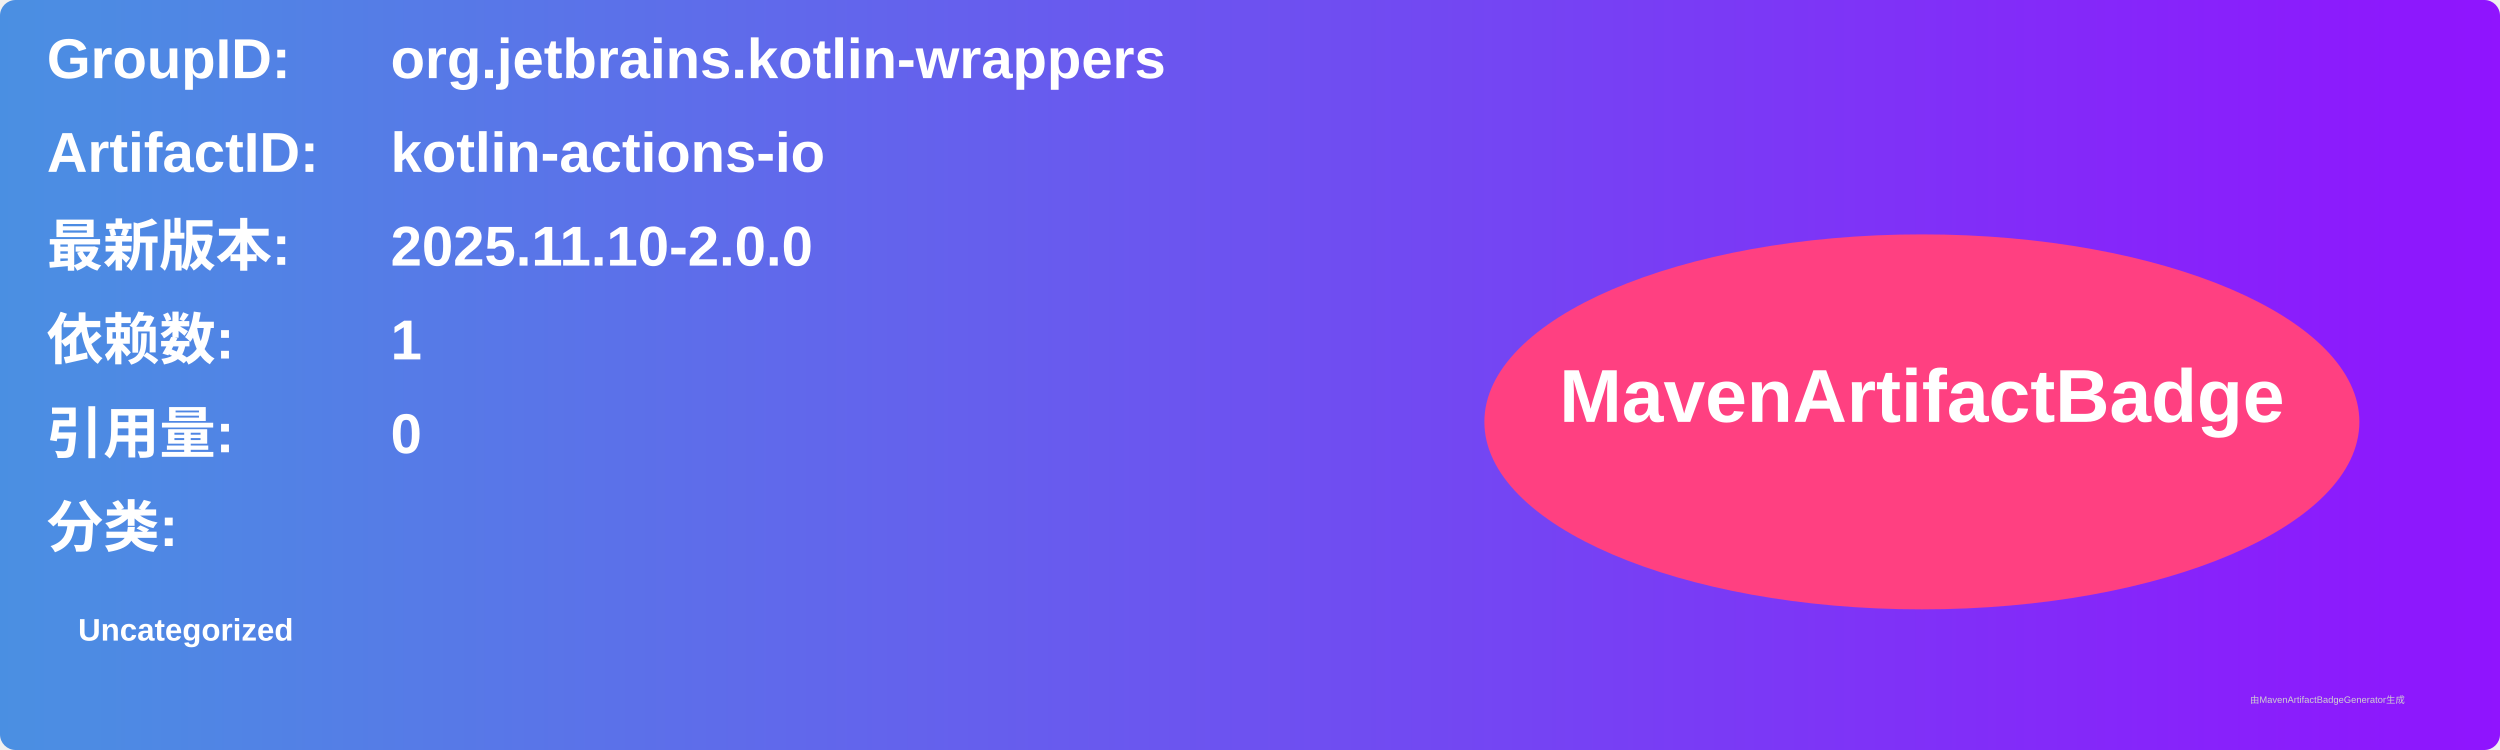
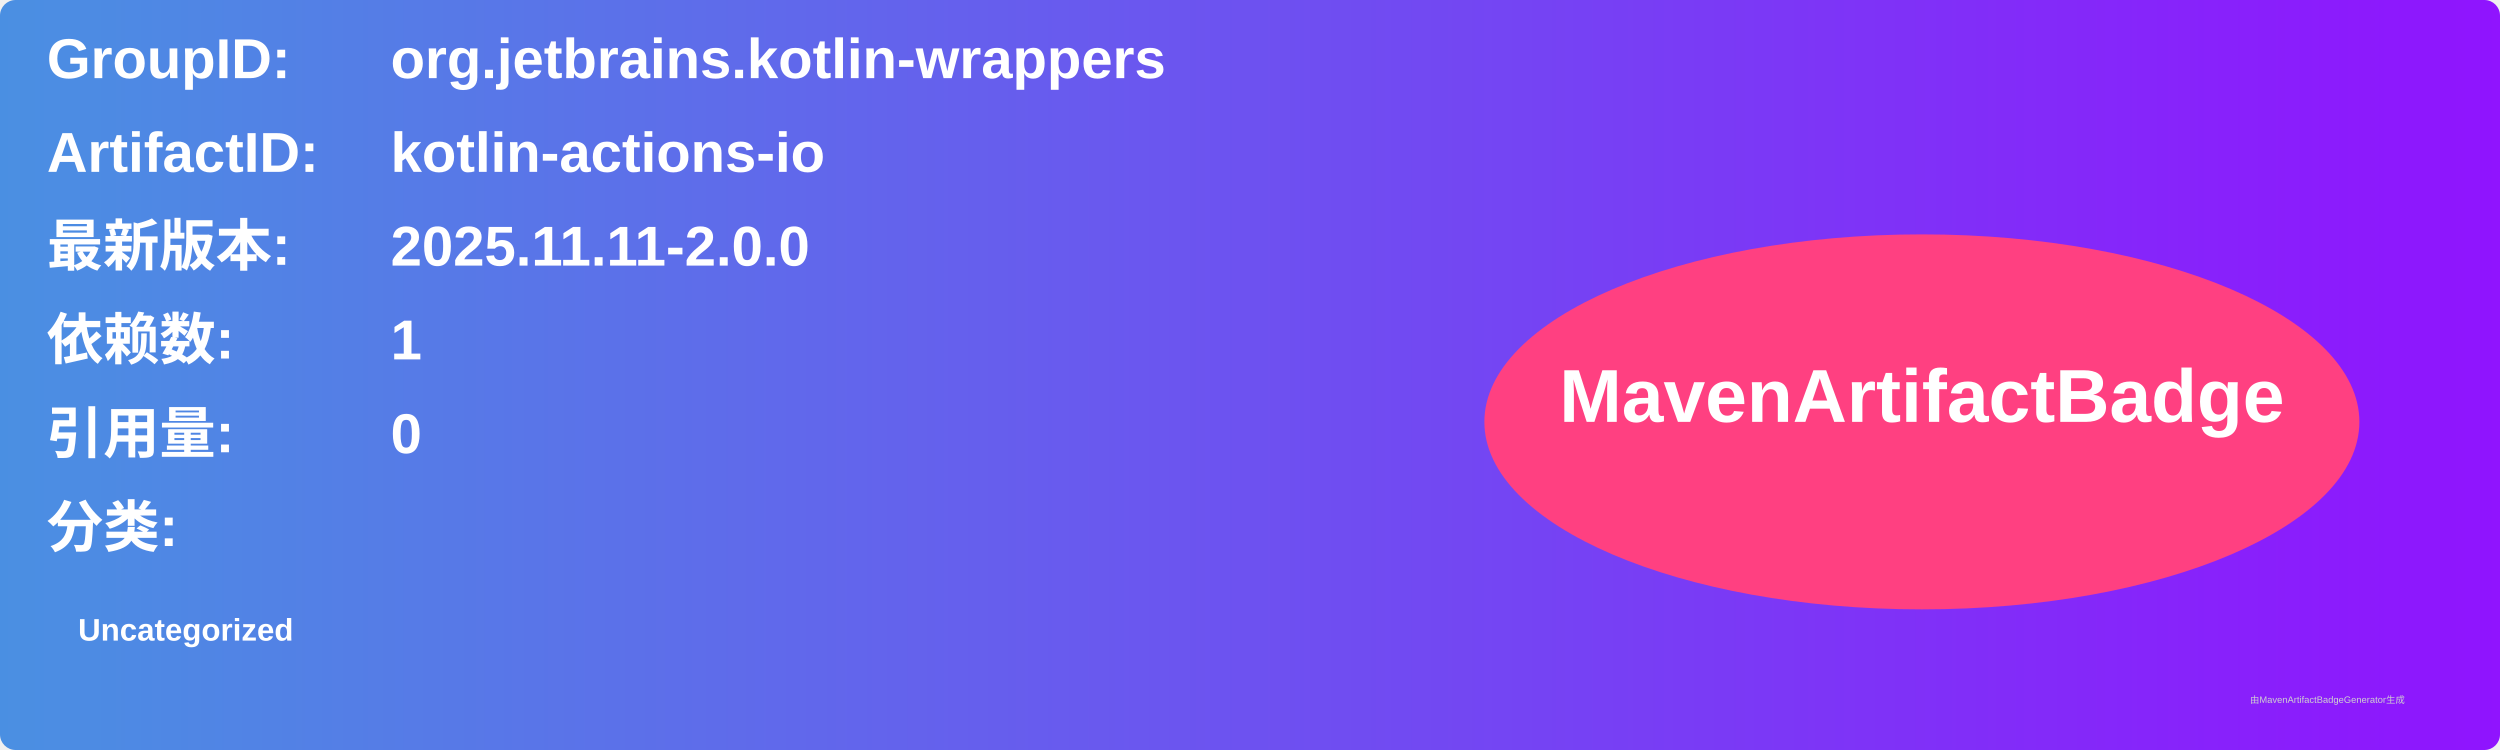
<svg xmlns="http://www.w3.org/2000/svg" width="800" height="240" viewBox="0 0 800 240">
  <linearGradient id="grad" x1="0%" y1="0%" x2="100%" y2="0%">
    <stop offset="0%" stop-color="#4a90e2" />
    <stop offset="100%" stop-color="#9013fe" />
  </linearGradient>
  <rect width="100%" height="100%" rx="5" ry="5" fill="url(#grad)" />
  <g transform="translate(15, 15)">
    <text x="0" y="10" font-family="Arial" font-size="18" fill="white" font-weight="bold" width="260">GroupID:</text>
    <text x="110" y="10" font-family="Arial" font-size="18" fill="white" font-weight="bold" width="460">org.jetbrains.kotlin-wrappers</text>
    <text x="0" y="40" font-family="Arial" font-size="18" fill="white" font-weight="bold" width="260">ArtifactID:</text>
    <text x="110" y="40" font-family="Arial" font-size="18" fill="white" font-weight="bold" width="460">kotlin-actions-io</text>
    <text x="0" y="70" font-family="Arial" font-size="18" fill="white" font-weight="bold">最新版本:</text>
    <text x="110" y="70" font-family="Arial" font-size="18" fill="white" font-weight="bold">
-       <tspan font-weight="bold">2025.11.10-2.0.0</tspan>
+       <tspan font-weight="bold">2025.11.11-2.0.0</tspan>
    </text>
    <text x="0" y="100" font-family="Arial" font-size="18" fill="white" font-weight="bold">依赖数: </text>
    <text x="110" y="100" font-family="Arial" font-size="18" fill="white">
      <tspan font-weight="bold">1</tspan>
    </text>
    <text x="0" y="130" font-family="Arial" font-size="18" fill="white" font-weight="bold">引用量: </text>
    <text x="110" y="130" font-family="Arial" font-size="18" fill="white">
      <tspan font-weight="bold">0</tspan>
    </text>
    <text x="0" y="160" font-family="Arial" font-size="18" fill="white" font-weight="bold">分类:</text>
    <text x="10" y="190" font-family="Arial" font-size="10" fill="white">
      <tspan font-weight="bold">Uncategorized</tspan>
    </text>
    <ellipse cx="600" cy="120" rx="140" ry="60" fill="#ff4081" />
    <text x="600" y="120" text-anchor="middle" font-family="Arial" font-size="24" fill="white" font-weight="bold">MavenArtifactBadge</text>
  </g>
  <text x="720" y="225" font-family="Arial" font-size="3" fill="#d0d0d0">由MavenArtifactBadgeGenerator生成</text>
</svg>
